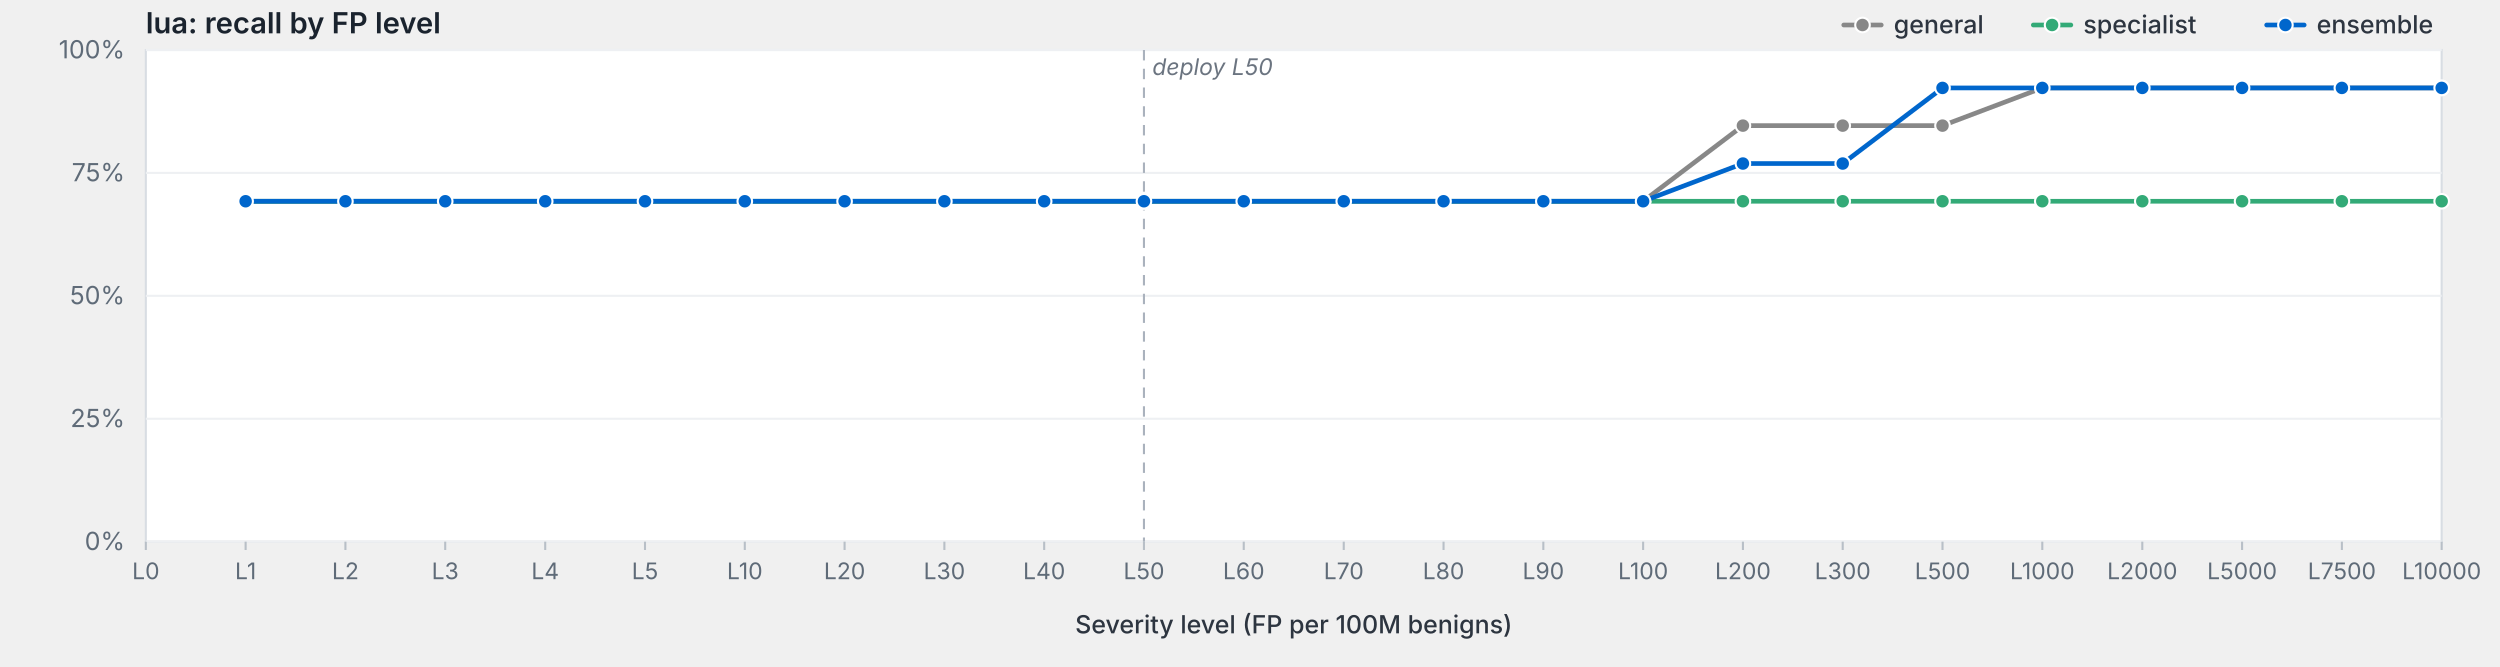
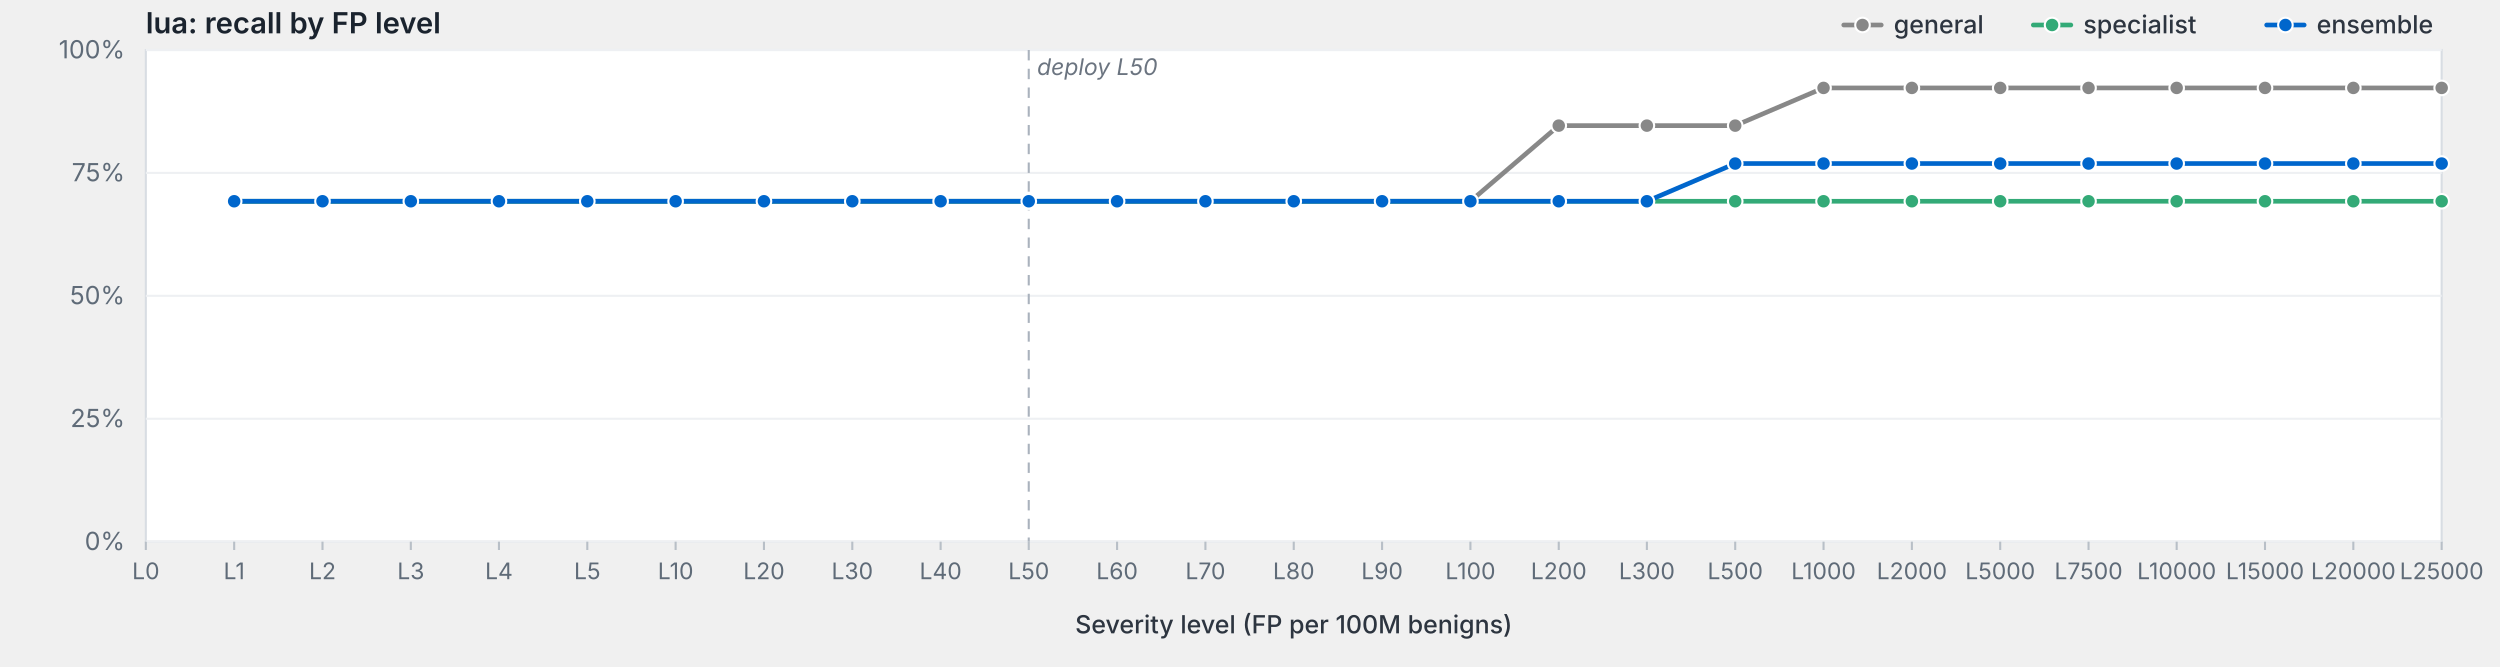
<svg xmlns="http://www.w3.org/2000/svg" viewBox="0 0 1200 320" width="1200" height="320" preserveAspectRatio="xMidYMid meet" role="img" aria-label="lua: recall by FP level">
  <style>svg { background: #fdfdfd; }.frame { fill: #fff; stroke: #d8dde3; stroke-width: 1; }.grid { stroke: #eef0f3; stroke-width: 1; }.tick { stroke: #b8bfc7; stroke-width: 1; }.axis-label { fill: #5f6b78; font-family: -apple-system, BlinkMacSystemFont, "Segoe UI", system-ui, sans-serif; font-size: 12px; }.x-label { fill: #5f6b78; font-family: -apple-system, BlinkMacSystemFont, "Segoe UI", system-ui, sans-serif; font-size: 11px; }.axis-title { fill: #2d3540; font-family: -apple-system, BlinkMacSystemFont, "Segoe UI", system-ui, sans-serif; font-size: 12px; font-weight: 500; }.title { fill: #1a232e; font-family: -apple-system, BlinkMacSystemFont, "Segoe UI", system-ui, sans-serif; font-size: 14px; font-weight: 600; }.deploy-marker { stroke: #aab2bd; stroke-width: 1; stroke-dasharray: 5,4; }.deploy-label { fill: #6b7480; font-family: -apple-system, BlinkMacSystemFont, "Segoe UI", system-ui, sans-serif; font-size: 11px; font-style: italic; }.curve { fill: none; stroke-width: 2.25; stroke-linejoin: round; stroke-linecap: round; }.marker { stroke: #fff; stroke-width: 1; }.legend-text { fill: #2d3540; font-family: -apple-system, BlinkMacSystemFont, "Segoe UI", system-ui, sans-serif; font-size: 12px; font-weight: 500; }</style>
  <text class="title" x="70" y="16">lua: recall by FP level</text>
  <rect class="frame" x="70" y="24" width="1102" height="236" />
  <line class="grid" x1="70" y1="260.0" x2="1172" y2="260.0" />
  <text class="axis-label" x="60" y="264.0" text-anchor="end">0%</text>
  <line class="grid" x1="70" y1="201.0" x2="1172" y2="201.0" />
  <text class="axis-label" x="60" y="205.0" text-anchor="end">25%</text>
  <line class="grid" x1="70" y1="142.0" x2="1172" y2="142.0" />
  <text class="axis-label" x="60" y="146.0" text-anchor="end">50%</text>
  <line class="grid" x1="70" y1="83.0" x2="1172" y2="83.0" />
  <text class="axis-label" x="60" y="87.0" text-anchor="end">75%</text>
  <line class="grid" x1="70" y1="24.0" x2="1172" y2="24.0" />
  <text class="axis-label" x="60" y="28.0" text-anchor="end">100%</text>
-   <line class="deploy-marker" x1="549.1" y1="24" x2="549.1" y2="260" />
-   <text class="deploy-label" x="553.1" y="36" text-anchor="start">deploy L50</text>
+   <line class="deploy-marker" x1="493.8" y1="24" x2="493.8" y2="260" />
+   <text class="deploy-label" x="497.8" y="36" text-anchor="start">deploy L50</text>
  <line class="tick" x1="70.0" y1="260" x2="70.0" y2="264" />
  <text class="x-label" x="70.0" y="278" text-anchor="middle">L0</text>
-   <line class="tick" x1="117.9" y1="260" x2="117.9" y2="264" />
-   <text class="x-label" x="117.9" y="278" text-anchor="middle">L1</text>
-   <line class="tick" x1="165.8" y1="260" x2="165.8" y2="264" />
-   <text class="x-label" x="165.8" y="278" text-anchor="middle">L2</text>
-   <line class="tick" x1="213.7" y1="260" x2="213.7" y2="264" />
-   <text class="x-label" x="213.7" y="278" text-anchor="middle">L3</text>
-   <line class="tick" x1="261.7" y1="260" x2="261.7" y2="264" />
-   <text class="x-label" x="261.7" y="278" text-anchor="middle">L4</text>
-   <line class="tick" x1="309.6" y1="260" x2="309.6" y2="264" />
-   <text class="x-label" x="309.6" y="278" text-anchor="middle">L5</text>
-   <line class="tick" x1="357.5" y1="260" x2="357.5" y2="264" />
-   <text class="x-label" x="357.5" y="278" text-anchor="middle">L10</text>
-   <line class="tick" x1="405.4" y1="260" x2="405.4" y2="264" />
-   <text class="x-label" x="405.4" y="278" text-anchor="middle">L20</text>
-   <line class="tick" x1="453.3" y1="260" x2="453.3" y2="264" />
-   <text class="x-label" x="453.3" y="278" text-anchor="middle">L30</text>
-   <line class="tick" x1="501.2" y1="260" x2="501.2" y2="264" />
-   <text class="x-label" x="501.2" y="278" text-anchor="middle">L40</text>
-   <line class="tick" x1="549.1" y1="260" x2="549.1" y2="264" />
-   <text class="x-label" x="549.1" y="278" text-anchor="middle">L50</text>
-   <line class="tick" x1="597.0" y1="260" x2="597.0" y2="264" />
-   <text class="x-label" x="597.0" y="278" text-anchor="middle">L60</text>
-   <line class="tick" x1="645.0" y1="260" x2="645.0" y2="264" />
-   <text class="x-label" x="645.0" y="278" text-anchor="middle">L70</text>
-   <line class="tick" x1="692.9" y1="260" x2="692.9" y2="264" />
-   <text class="x-label" x="692.9" y="278" text-anchor="middle">L80</text>
-   <line class="tick" x1="740.8" y1="260" x2="740.8" y2="264" />
-   <text class="x-label" x="740.8" y="278" text-anchor="middle">L90</text>
-   <line class="tick" x1="788.7" y1="260" x2="788.7" y2="264" />
-   <text class="x-label" x="788.7" y="278" text-anchor="middle">L100</text>
-   <line class="tick" x1="836.6" y1="260" x2="836.6" y2="264" />
-   <text class="x-label" x="836.6" y="278" text-anchor="middle">L200</text>
-   <line class="tick" x1="884.5" y1="260" x2="884.5" y2="264" />
-   <text class="x-label" x="884.5" y="278" text-anchor="middle">L300</text>
-   <line class="tick" x1="932.4" y1="260" x2="932.4" y2="264" />
-   <text class="x-label" x="932.4" y="278" text-anchor="middle">L500</text>
-   <line class="tick" x1="980.3" y1="260" x2="980.3" y2="264" />
-   <text class="x-label" x="980.3" y="278" text-anchor="middle">L1000</text>
-   <line class="tick" x1="1028.3" y1="260" x2="1028.3" y2="264" />
-   <text class="x-label" x="1028.3" y="278" text-anchor="middle">L2000</text>
-   <line class="tick" x1="1076.2" y1="260" x2="1076.2" y2="264" />
-   <text class="x-label" x="1076.2" y="278" text-anchor="middle">L5000</text>
-   <line class="tick" x1="1124.1" y1="260" x2="1124.1" y2="264" />
-   <text class="x-label" x="1124.1" y="278" text-anchor="middle">L7500</text>
+   <line class="tick" x1="112.4" y1="260" x2="112.4" y2="264" />
+   <text class="x-label" x="112.4" y="278" text-anchor="middle">L1</text>
+   <line class="tick" x1="154.8" y1="260" x2="154.8" y2="264" />
+   <text class="x-label" x="154.8" y="278" text-anchor="middle">L2</text>
+   <line class="tick" x1="197.2" y1="260" x2="197.2" y2="264" />
+   <text class="x-label" x="197.2" y="278" text-anchor="middle">L3</text>
+   <line class="tick" x1="239.5" y1="260" x2="239.5" y2="264" />
+   <text class="x-label" x="239.5" y="278" text-anchor="middle">L4</text>
+   <line class="tick" x1="281.9" y1="260" x2="281.9" y2="264" />
+   <text class="x-label" x="281.9" y="278" text-anchor="middle">L5</text>
+   <line class="tick" x1="324.3" y1="260" x2="324.3" y2="264" />
+   <text class="x-label" x="324.3" y="278" text-anchor="middle">L10</text>
+   <line class="tick" x1="366.7" y1="260" x2="366.7" y2="264" />
+   <text class="x-label" x="366.7" y="278" text-anchor="middle">L20</text>
+   <line class="tick" x1="409.1" y1="260" x2="409.1" y2="264" />
+   <text class="x-label" x="409.1" y="278" text-anchor="middle">L30</text>
+   <line class="tick" x1="451.5" y1="260" x2="451.5" y2="264" />
+   <text class="x-label" x="451.5" y="278" text-anchor="middle">L40</text>
+   <line class="tick" x1="493.8" y1="260" x2="493.8" y2="264" />
+   <text class="x-label" x="493.8" y="278" text-anchor="middle">L50</text>
+   <line class="tick" x1="536.2" y1="260" x2="536.2" y2="264" />
+   <text class="x-label" x="536.2" y="278" text-anchor="middle">L60</text>
+   <line class="tick" x1="578.6" y1="260" x2="578.6" y2="264" />
+   <text class="x-label" x="578.6" y="278" text-anchor="middle">L70</text>
+   <line class="tick" x1="621.0" y1="260" x2="621.0" y2="264" />
+   <text class="x-label" x="621.0" y="278" text-anchor="middle">L80</text>
+   <line class="tick" x1="663.4" y1="260" x2="663.4" y2="264" />
+   <text class="x-label" x="663.4" y="278" text-anchor="middle">L90</text>
+   <line class="tick" x1="705.8" y1="260" x2="705.8" y2="264" />
+   <text class="x-label" x="705.8" y="278" text-anchor="middle">L100</text>
+   <line class="tick" x1="748.2" y1="260" x2="748.2" y2="264" />
+   <text class="x-label" x="748.2" y="278" text-anchor="middle">L200</text>
+   <line class="tick" x1="790.5" y1="260" x2="790.5" y2="264" />
+   <text class="x-label" x="790.5" y="278" text-anchor="middle">L300</text>
+   <line class="tick" x1="832.9" y1="260" x2="832.9" y2="264" />
+   <text class="x-label" x="832.9" y="278" text-anchor="middle">L500</text>
+   <line class="tick" x1="875.3" y1="260" x2="875.3" y2="264" />
+   <text class="x-label" x="875.3" y="278" text-anchor="middle">L1000</text>
+   <line class="tick" x1="917.7" y1="260" x2="917.7" y2="264" />
+   <text class="x-label" x="917.7" y="278" text-anchor="middle">L2000</text>
+   <line class="tick" x1="960.1" y1="260" x2="960.1" y2="264" />
+   <text class="x-label" x="960.1" y="278" text-anchor="middle">L5000</text>
+   <line class="tick" x1="1002.5" y1="260" x2="1002.5" y2="264" />
+   <text class="x-label" x="1002.5" y="278" text-anchor="middle">L7500</text>
+   <line class="tick" x1="1044.8" y1="260" x2="1044.8" y2="264" />
+   <text class="x-label" x="1044.8" y="278" text-anchor="middle">L10000</text>
+   <line class="tick" x1="1087.2" y1="260" x2="1087.2" y2="264" />
+   <text class="x-label" x="1087.2" y="278" text-anchor="middle">L15000</text>
+   <line class="tick" x1="1129.6" y1="260" x2="1129.6" y2="264" />
+   <text class="x-label" x="1129.6" y="278" text-anchor="middle">L20000</text>
  <line class="tick" x1="1172.0" y1="260" x2="1172.0" y2="264" />
-   <text class="x-label" x="1172.0" y="278" text-anchor="middle">L10000</text>
+   <text class="x-label" x="1172.0" y="278" text-anchor="middle">L25000</text>
  <text class="axis-title" x="621.0" y="304" text-anchor="middle">Severity level (FP per 100M benigns)</text>
-   <path class="curve" d="M117.9,96.6 L165.8,96.6 L213.7,96.6 L261.7,96.6 L309.6,96.6 L357.5,96.6 L405.4,96.6 L453.3,96.6 L501.2,96.6 L549.1,96.6 L597.0,96.6 L645.0,96.6 L692.9,96.6 L740.8,96.6 L788.7,96.6 L836.6,60.3 L884.5,60.3 L932.4,60.3 L980.3,42.2 L1028.3,42.2 L1076.2,42.2 L1124.1,42.2 L1172.0,42.2" stroke="#888" />
-   <circle class="marker" cx="117.9" cy="96.6" r="3.5" fill="#888" />
-   <circle class="marker" cx="165.8" cy="96.6" r="3.5" fill="#888" />
-   <circle class="marker" cx="213.7" cy="96.6" r="3.5" fill="#888" />
-   <circle class="marker" cx="261.7" cy="96.6" r="3.5" fill="#888" />
-   <circle class="marker" cx="309.6" cy="96.6" r="3.5" fill="#888" />
-   <circle class="marker" cx="357.5" cy="96.6" r="3.5" fill="#888" />
-   <circle class="marker" cx="405.4" cy="96.6" r="3.5" fill="#888" />
-   <circle class="marker" cx="453.3" cy="96.6" r="3.5" fill="#888" />
-   <circle class="marker" cx="501.2" cy="96.6" r="3.5" fill="#888" />
-   <circle class="marker" cx="549.1" cy="96.6" r="3.5" fill="#888" />
-   <circle class="marker" cx="597.0" cy="96.6" r="3.5" fill="#888" />
-   <circle class="marker" cx="645.0" cy="96.6" r="3.5" fill="#888" />
-   <circle class="marker" cx="692.9" cy="96.6" r="3.5" fill="#888" />
-   <circle class="marker" cx="740.8" cy="96.6" r="3.5" fill="#888" />
-   <circle class="marker" cx="788.7" cy="96.6" r="3.5" fill="#888" />
-   <circle class="marker" cx="836.6" cy="60.3" r="3.5" fill="#888" />
-   <circle class="marker" cx="884.5" cy="60.3" r="3.5" fill="#888" />
-   <circle class="marker" cx="932.4" cy="60.3" r="3.5" fill="#888" />
-   <circle class="marker" cx="980.3" cy="42.2" r="3.5" fill="#888" />
-   <circle class="marker" cx="1028.3" cy="42.2" r="3.5" fill="#888" />
-   <circle class="marker" cx="1076.2" cy="42.2" r="3.5" fill="#888" />
-   <circle class="marker" cx="1124.1" cy="42.2" r="3.5" fill="#888" />
+   <path class="curve" d="M112.4,96.6 L154.8,96.6 L197.2,96.6 L239.5,96.6 L281.9,96.6 L324.3,96.6 L366.7,96.6 L409.1,96.6 L451.5,96.6 L493.8,96.6 L536.2,96.6 L578.6,96.6 L621.0,96.6 L663.4,96.6 L705.8,96.6 L748.2,60.3 L790.5,60.3 L832.9,60.3 L875.3,42.2 L917.7,42.2 L960.1,42.2 L1002.5,42.2 L1044.8,42.2 L1087.2,42.2 L1129.6,42.2 L1172.0,42.2" stroke="#888" />
+   <circle class="marker" cx="112.4" cy="96.6" r="3.5" fill="#888" />
+   <circle class="marker" cx="154.8" cy="96.6" r="3.5" fill="#888" />
+   <circle class="marker" cx="197.2" cy="96.6" r="3.5" fill="#888" />
+   <circle class="marker" cx="239.5" cy="96.6" r="3.5" fill="#888" />
+   <circle class="marker" cx="281.9" cy="96.6" r="3.5" fill="#888" />
+   <circle class="marker" cx="324.3" cy="96.6" r="3.5" fill="#888" />
+   <circle class="marker" cx="366.7" cy="96.6" r="3.5" fill="#888" />
+   <circle class="marker" cx="409.1" cy="96.6" r="3.5" fill="#888" />
+   <circle class="marker" cx="451.5" cy="96.6" r="3.5" fill="#888" />
+   <circle class="marker" cx="493.8" cy="96.6" r="3.5" fill="#888" />
+   <circle class="marker" cx="536.2" cy="96.6" r="3.5" fill="#888" />
+   <circle class="marker" cx="578.6" cy="96.6" r="3.5" fill="#888" />
+   <circle class="marker" cx="621.0" cy="96.6" r="3.5" fill="#888" />
+   <circle class="marker" cx="663.4" cy="96.6" r="3.5" fill="#888" />
+   <circle class="marker" cx="705.8" cy="96.6" r="3.5" fill="#888" />
+   <circle class="marker" cx="748.2" cy="60.3" r="3.5" fill="#888" />
+   <circle class="marker" cx="790.5" cy="60.3" r="3.5" fill="#888" />
+   <circle class="marker" cx="832.9" cy="60.3" r="3.5" fill="#888" />
+   <circle class="marker" cx="875.3" cy="42.2" r="3.5" fill="#888" />
+   <circle class="marker" cx="917.7" cy="42.2" r="3.5" fill="#888" />
+   <circle class="marker" cx="960.1" cy="42.2" r="3.5" fill="#888" />
+   <circle class="marker" cx="1002.5" cy="42.2" r="3.5" fill="#888" />
+   <circle class="marker" cx="1044.8" cy="42.2" r="3.5" fill="#888" />
+   <circle class="marker" cx="1087.2" cy="42.2" r="3.5" fill="#888" />
+   <circle class="marker" cx="1129.6" cy="42.2" r="3.5" fill="#888" />
  <circle class="marker" cx="1172.0" cy="42.2" r="3.5" fill="#888" />
-   <path class="curve" d="M117.9,96.6 L165.8,96.6 L213.7,96.6 L261.7,96.6 L309.6,96.6 L357.5,96.6 L405.4,96.6 L453.3,96.6 L501.2,96.6 L549.1,96.6 L597.0,96.6 L645.0,96.6 L692.9,96.6 L740.8,96.6 L788.7,96.6 L836.6,96.6 L884.5,96.6 L932.4,96.6 L980.3,96.6 L1028.3,96.6 L1076.2,96.6 L1124.1,96.6 L1172.0,96.6" stroke="#3a7" />
-   <circle class="marker" cx="117.9" cy="96.6" r="3.5" fill="#3a7" />
-   <circle class="marker" cx="165.8" cy="96.6" r="3.5" fill="#3a7" />
-   <circle class="marker" cx="213.7" cy="96.6" r="3.5" fill="#3a7" />
-   <circle class="marker" cx="261.7" cy="96.6" r="3.5" fill="#3a7" />
-   <circle class="marker" cx="309.6" cy="96.6" r="3.5" fill="#3a7" />
-   <circle class="marker" cx="357.5" cy="96.6" r="3.5" fill="#3a7" />
-   <circle class="marker" cx="405.4" cy="96.6" r="3.5" fill="#3a7" />
-   <circle class="marker" cx="453.3" cy="96.6" r="3.5" fill="#3a7" />
-   <circle class="marker" cx="501.2" cy="96.6" r="3.5" fill="#3a7" />
-   <circle class="marker" cx="549.1" cy="96.6" r="3.5" fill="#3a7" />
-   <circle class="marker" cx="597.0" cy="96.6" r="3.5" fill="#3a7" />
-   <circle class="marker" cx="645.0" cy="96.6" r="3.5" fill="#3a7" />
-   <circle class="marker" cx="692.9" cy="96.6" r="3.5" fill="#3a7" />
-   <circle class="marker" cx="740.8" cy="96.6" r="3.5" fill="#3a7" />
-   <circle class="marker" cx="788.7" cy="96.6" r="3.5" fill="#3a7" />
-   <circle class="marker" cx="836.6" cy="96.6" r="3.5" fill="#3a7" />
-   <circle class="marker" cx="884.5" cy="96.6" r="3.5" fill="#3a7" />
-   <circle class="marker" cx="932.4" cy="96.6" r="3.5" fill="#3a7" />
-   <circle class="marker" cx="980.3" cy="96.6" r="3.5" fill="#3a7" />
-   <circle class="marker" cx="1028.3" cy="96.6" r="3.5" fill="#3a7" />
-   <circle class="marker" cx="1076.2" cy="96.6" r="3.5" fill="#3a7" />
-   <circle class="marker" cx="1124.1" cy="96.6" r="3.5" fill="#3a7" />
+   <path class="curve" d="M112.4,96.6 L154.8,96.6 L197.2,96.6 L239.5,96.6 L281.9,96.6 L324.3,96.6 L366.7,96.6 L409.1,96.6 L451.5,96.6 L493.8,96.6 L536.2,96.6 L578.6,96.6 L621.0,96.6 L663.4,96.6 L705.8,96.6 L748.2,96.6 L790.5,96.6 L832.9,96.6 L875.3,96.6 L917.7,96.6 L960.1,96.6 L1002.5,96.6 L1044.8,96.6 L1087.2,96.6 L1129.6,96.6 L1172.0,96.6" stroke="#3a7" />
+   <circle class="marker" cx="112.4" cy="96.6" r="3.5" fill="#3a7" />
+   <circle class="marker" cx="154.8" cy="96.6" r="3.5" fill="#3a7" />
+   <circle class="marker" cx="197.2" cy="96.6" r="3.5" fill="#3a7" />
+   <circle class="marker" cx="239.5" cy="96.6" r="3.5" fill="#3a7" />
+   <circle class="marker" cx="281.9" cy="96.6" r="3.5" fill="#3a7" />
+   <circle class="marker" cx="324.3" cy="96.6" r="3.5" fill="#3a7" />
+   <circle class="marker" cx="366.7" cy="96.6" r="3.5" fill="#3a7" />
+   <circle class="marker" cx="409.1" cy="96.6" r="3.5" fill="#3a7" />
+   <circle class="marker" cx="451.5" cy="96.6" r="3.5" fill="#3a7" />
+   <circle class="marker" cx="493.8" cy="96.6" r="3.5" fill="#3a7" />
+   <circle class="marker" cx="536.2" cy="96.6" r="3.5" fill="#3a7" />
+   <circle class="marker" cx="578.6" cy="96.6" r="3.5" fill="#3a7" />
+   <circle class="marker" cx="621.0" cy="96.6" r="3.5" fill="#3a7" />
+   <circle class="marker" cx="663.4" cy="96.6" r="3.5" fill="#3a7" />
+   <circle class="marker" cx="705.8" cy="96.6" r="3.5" fill="#3a7" />
+   <circle class="marker" cx="748.2" cy="96.6" r="3.5" fill="#3a7" />
+   <circle class="marker" cx="790.5" cy="96.6" r="3.5" fill="#3a7" />
+   <circle class="marker" cx="832.9" cy="96.6" r="3.5" fill="#3a7" />
+   <circle class="marker" cx="875.3" cy="96.6" r="3.5" fill="#3a7" />
+   <circle class="marker" cx="917.7" cy="96.6" r="3.5" fill="#3a7" />
+   <circle class="marker" cx="960.1" cy="96.6" r="3.5" fill="#3a7" />
+   <circle class="marker" cx="1002.5" cy="96.6" r="3.5" fill="#3a7" />
+   <circle class="marker" cx="1044.8" cy="96.6" r="3.5" fill="#3a7" />
+   <circle class="marker" cx="1087.2" cy="96.6" r="3.5" fill="#3a7" />
+   <circle class="marker" cx="1129.6" cy="96.6" r="3.5" fill="#3a7" />
  <circle class="marker" cx="1172.0" cy="96.6" r="3.5" fill="#3a7" />
-   <path class="curve" d="M117.9,96.6 L165.8,96.6 L213.7,96.6 L261.7,96.6 L309.6,96.6 L357.5,96.6 L405.4,96.6 L453.3,96.6 L501.2,96.6 L549.1,96.6 L597.0,96.6 L645.0,96.6 L692.9,96.6 L740.8,96.6 L788.7,96.6 L836.6,78.5 L884.5,78.5 L932.4,42.2 L980.3,42.2 L1028.3,42.2 L1076.2,42.2 L1124.1,42.2 L1172.0,42.2" stroke="#06c" />
-   <circle class="marker" cx="117.9" cy="96.6" r="3.5" fill="#06c" />
-   <circle class="marker" cx="165.8" cy="96.6" r="3.5" fill="#06c" />
-   <circle class="marker" cx="213.7" cy="96.6" r="3.5" fill="#06c" />
-   <circle class="marker" cx="261.7" cy="96.6" r="3.5" fill="#06c" />
-   <circle class="marker" cx="309.6" cy="96.6" r="3.5" fill="#06c" />
-   <circle class="marker" cx="357.5" cy="96.6" r="3.5" fill="#06c" />
-   <circle class="marker" cx="405.4" cy="96.6" r="3.5" fill="#06c" />
-   <circle class="marker" cx="453.3" cy="96.6" r="3.5" fill="#06c" />
-   <circle class="marker" cx="501.2" cy="96.6" r="3.5" fill="#06c" />
-   <circle class="marker" cx="549.1" cy="96.6" r="3.5" fill="#06c" />
-   <circle class="marker" cx="597.0" cy="96.6" r="3.5" fill="#06c" />
-   <circle class="marker" cx="645.0" cy="96.6" r="3.5" fill="#06c" />
-   <circle class="marker" cx="692.9" cy="96.6" r="3.5" fill="#06c" />
-   <circle class="marker" cx="740.8" cy="96.6" r="3.5" fill="#06c" />
-   <circle class="marker" cx="788.7" cy="96.6" r="3.5" fill="#06c" />
-   <circle class="marker" cx="836.6" cy="78.5" r="3.5" fill="#06c" />
-   <circle class="marker" cx="884.5" cy="78.5" r="3.5" fill="#06c" />
-   <circle class="marker" cx="932.4" cy="42.2" r="3.5" fill="#06c" />
-   <circle class="marker" cx="980.3" cy="42.2" r="3.5" fill="#06c" />
-   <circle class="marker" cx="1028.3" cy="42.2" r="3.5" fill="#06c" />
-   <circle class="marker" cx="1076.2" cy="42.2" r="3.5" fill="#06c" />
-   <circle class="marker" cx="1124.1" cy="42.2" r="3.5" fill="#06c" />
-   <circle class="marker" cx="1172.0" cy="42.2" r="3.5" fill="#06c" />
+   <path class="curve" d="M112.4,96.6 L154.8,96.6 L197.2,96.6 L239.5,96.6 L281.9,96.6 L324.3,96.6 L366.7,96.6 L409.1,96.6 L451.5,96.6 L493.8,96.6 L536.2,96.6 L578.6,96.6 L621.0,96.6 L663.4,96.6 L705.8,96.6 L748.2,96.6 L790.5,96.6 L832.9,78.5 L875.3,78.5 L917.7,78.5 L960.1,78.5 L1002.5,78.5 L1044.8,78.5 L1087.2,78.5 L1129.6,78.5 L1172.0,78.5" stroke="#06c" />
+   <circle class="marker" cx="112.4" cy="96.6" r="3.5" fill="#06c" />
+   <circle class="marker" cx="154.8" cy="96.6" r="3.5" fill="#06c" />
+   <circle class="marker" cx="197.2" cy="96.6" r="3.5" fill="#06c" />
+   <circle class="marker" cx="239.5" cy="96.6" r="3.5" fill="#06c" />
+   <circle class="marker" cx="281.9" cy="96.6" r="3.5" fill="#06c" />
+   <circle class="marker" cx="324.3" cy="96.6" r="3.5" fill="#06c" />
+   <circle class="marker" cx="366.7" cy="96.6" r="3.5" fill="#06c" />
+   <circle class="marker" cx="409.1" cy="96.6" r="3.5" fill="#06c" />
+   <circle class="marker" cx="451.5" cy="96.6" r="3.5" fill="#06c" />
+   <circle class="marker" cx="493.8" cy="96.6" r="3.5" fill="#06c" />
+   <circle class="marker" cx="536.2" cy="96.6" r="3.5" fill="#06c" />
+   <circle class="marker" cx="578.6" cy="96.6" r="3.5" fill="#06c" />
+   <circle class="marker" cx="621.0" cy="96.6" r="3.5" fill="#06c" />
+   <circle class="marker" cx="663.4" cy="96.6" r="3.5" fill="#06c" />
+   <circle class="marker" cx="705.8" cy="96.6" r="3.5" fill="#06c" />
+   <circle class="marker" cx="748.2" cy="96.6" r="3.5" fill="#06c" />
+   <circle class="marker" cx="790.5" cy="96.6" r="3.5" fill="#06c" />
+   <circle class="marker" cx="832.9" cy="78.5" r="3.5" fill="#06c" />
+   <circle class="marker" cx="875.3" cy="78.5" r="3.5" fill="#06c" />
+   <circle class="marker" cx="917.7" cy="78.5" r="3.5" fill="#06c" />
+   <circle class="marker" cx="960.1" cy="78.5" r="3.5" fill="#06c" />
+   <circle class="marker" cx="1002.5" cy="78.5" r="3.5" fill="#06c" />
+   <circle class="marker" cx="1044.8" cy="78.5" r="3.5" fill="#06c" />
+   <circle class="marker" cx="1087.2" cy="78.5" r="3.5" fill="#06c" />
+   <circle class="marker" cx="1129.6" cy="78.5" r="3.5" fill="#06c" />
+   <circle class="marker" cx="1172.0" cy="78.5" r="3.5" fill="#06c" />
  <line x1="1088.0" y1="12.0" x2="1106.0" y2="12.0" stroke="#06c" stroke-width="2.25" stroke-linecap="round" />
  <circle cx="1097.0" cy="12.0" r="3.5" fill="#06c" stroke="#fff" stroke-width="1" />
  <text class="legend-text" x="1112.0" y="16.0">ensemble</text>
  <line x1="976.0" y1="12.0" x2="994.0" y2="12.0" stroke="#3a7" stroke-width="2.25" stroke-linecap="round" />
  <circle cx="985.0" cy="12.0" r="3.5" fill="#3a7" stroke="#fff" stroke-width="1" />
  <text class="legend-text" x="1000.0" y="16.0">specialist</text>
  <line x1="885.0" y1="12.0" x2="903.0" y2="12.0" stroke="#888" stroke-width="2.25" stroke-linecap="round" />
  <circle cx="894.0" cy="12.0" r="3.5" fill="#888" stroke="#fff" stroke-width="1" />
  <text class="legend-text" x="909.0" y="16.0">general</text>
</svg>
